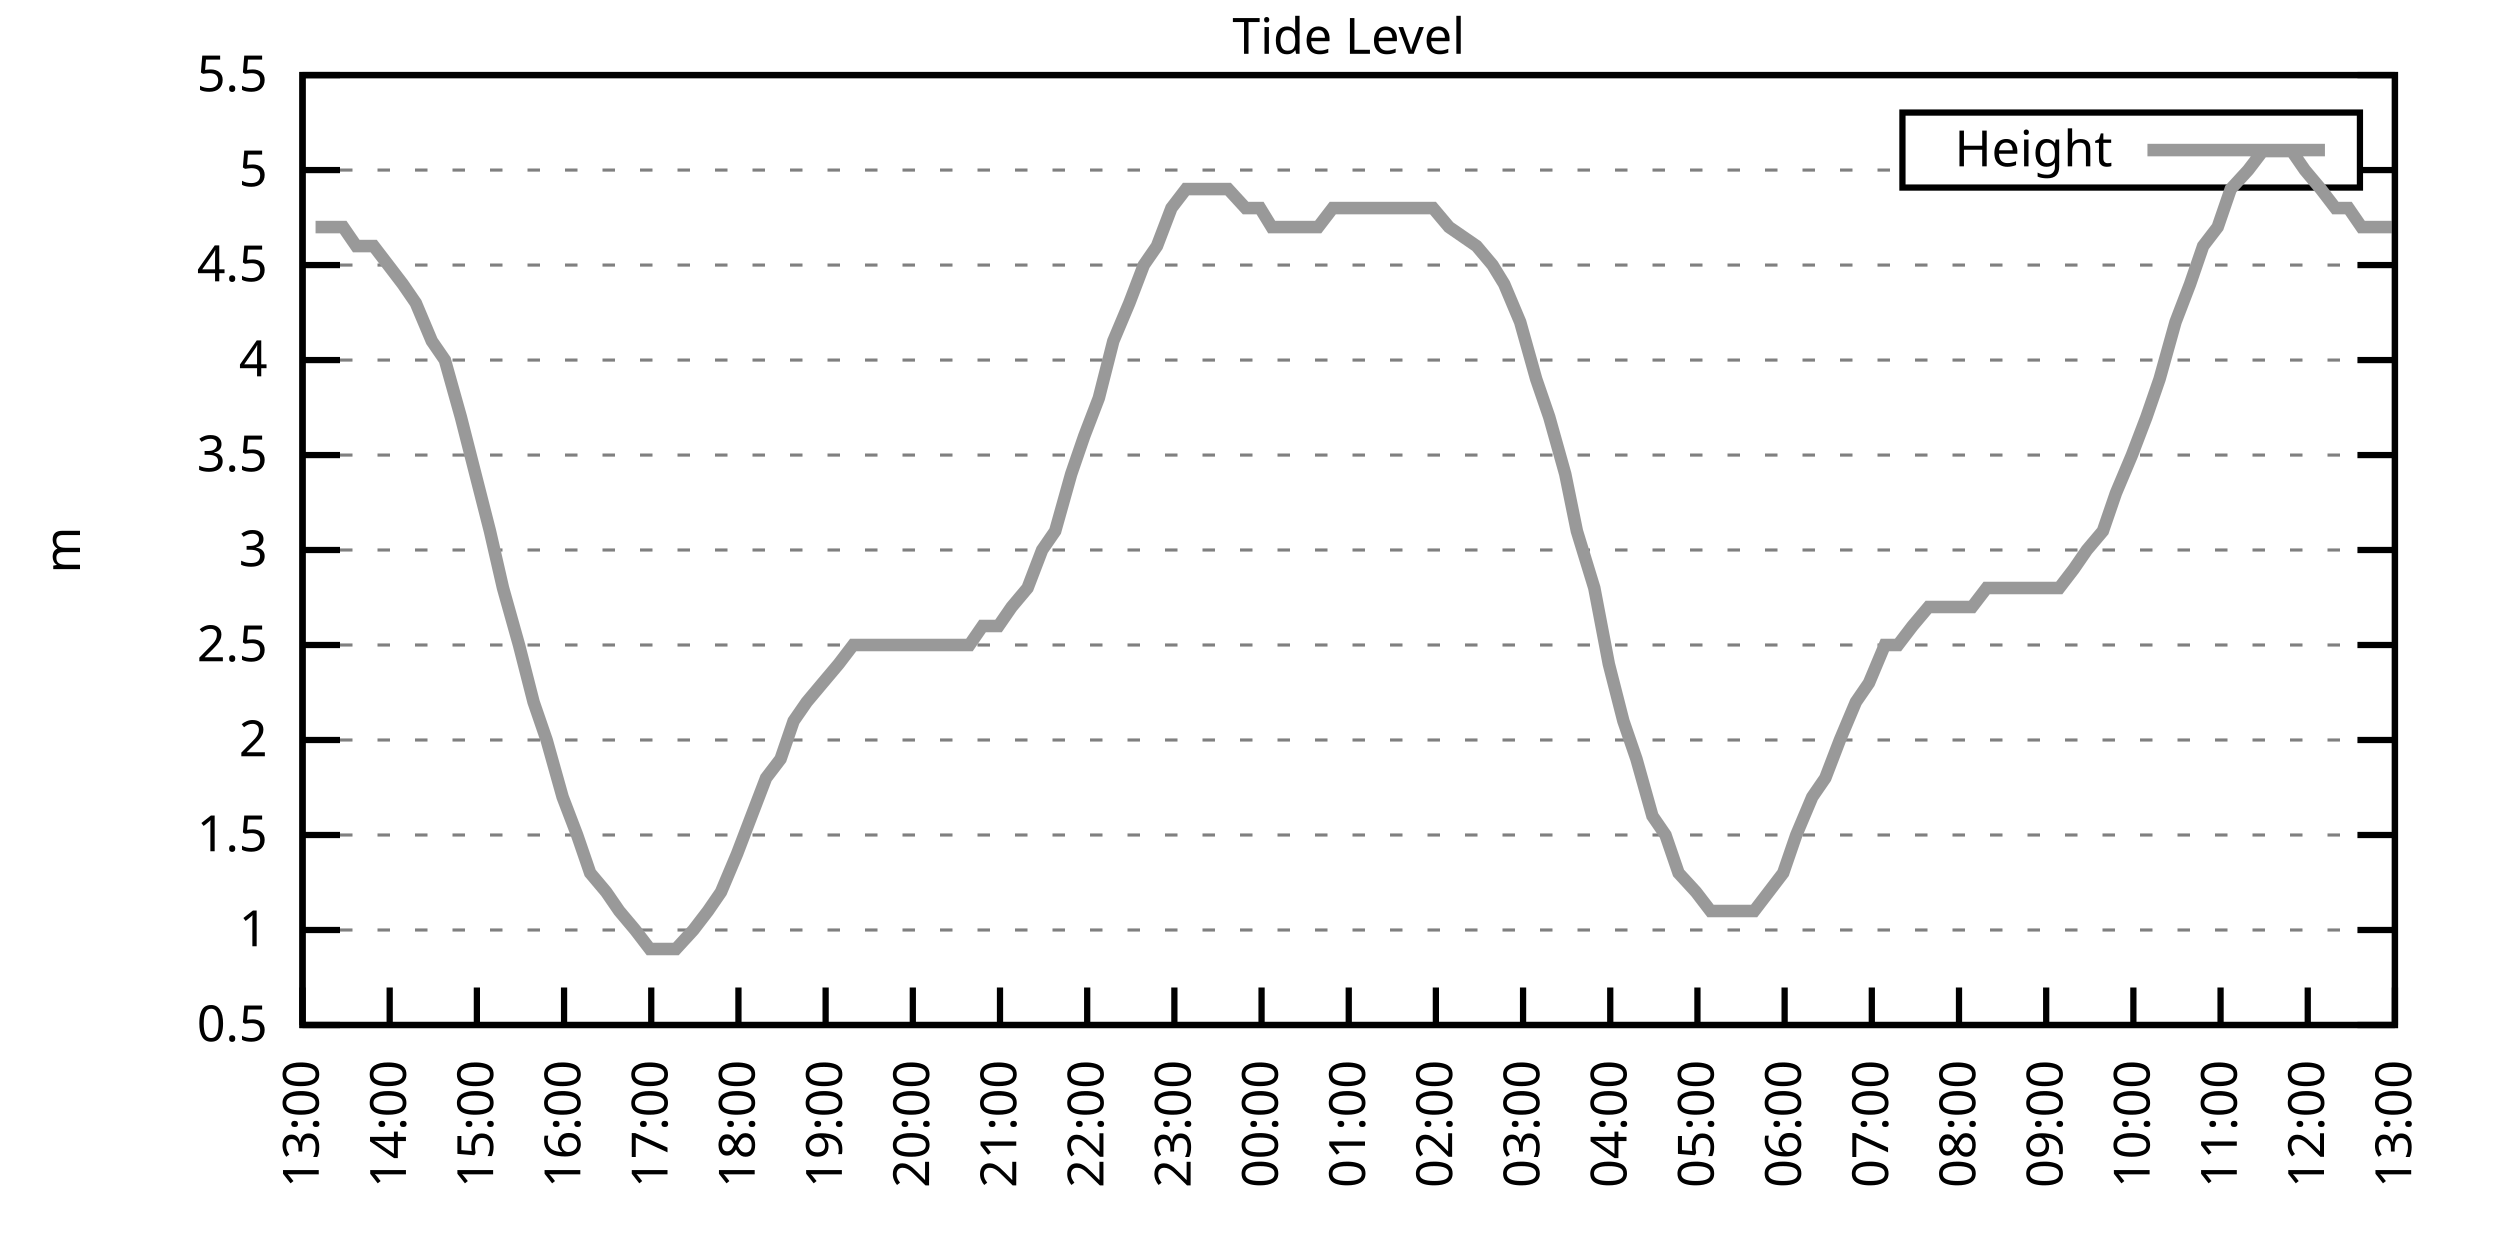
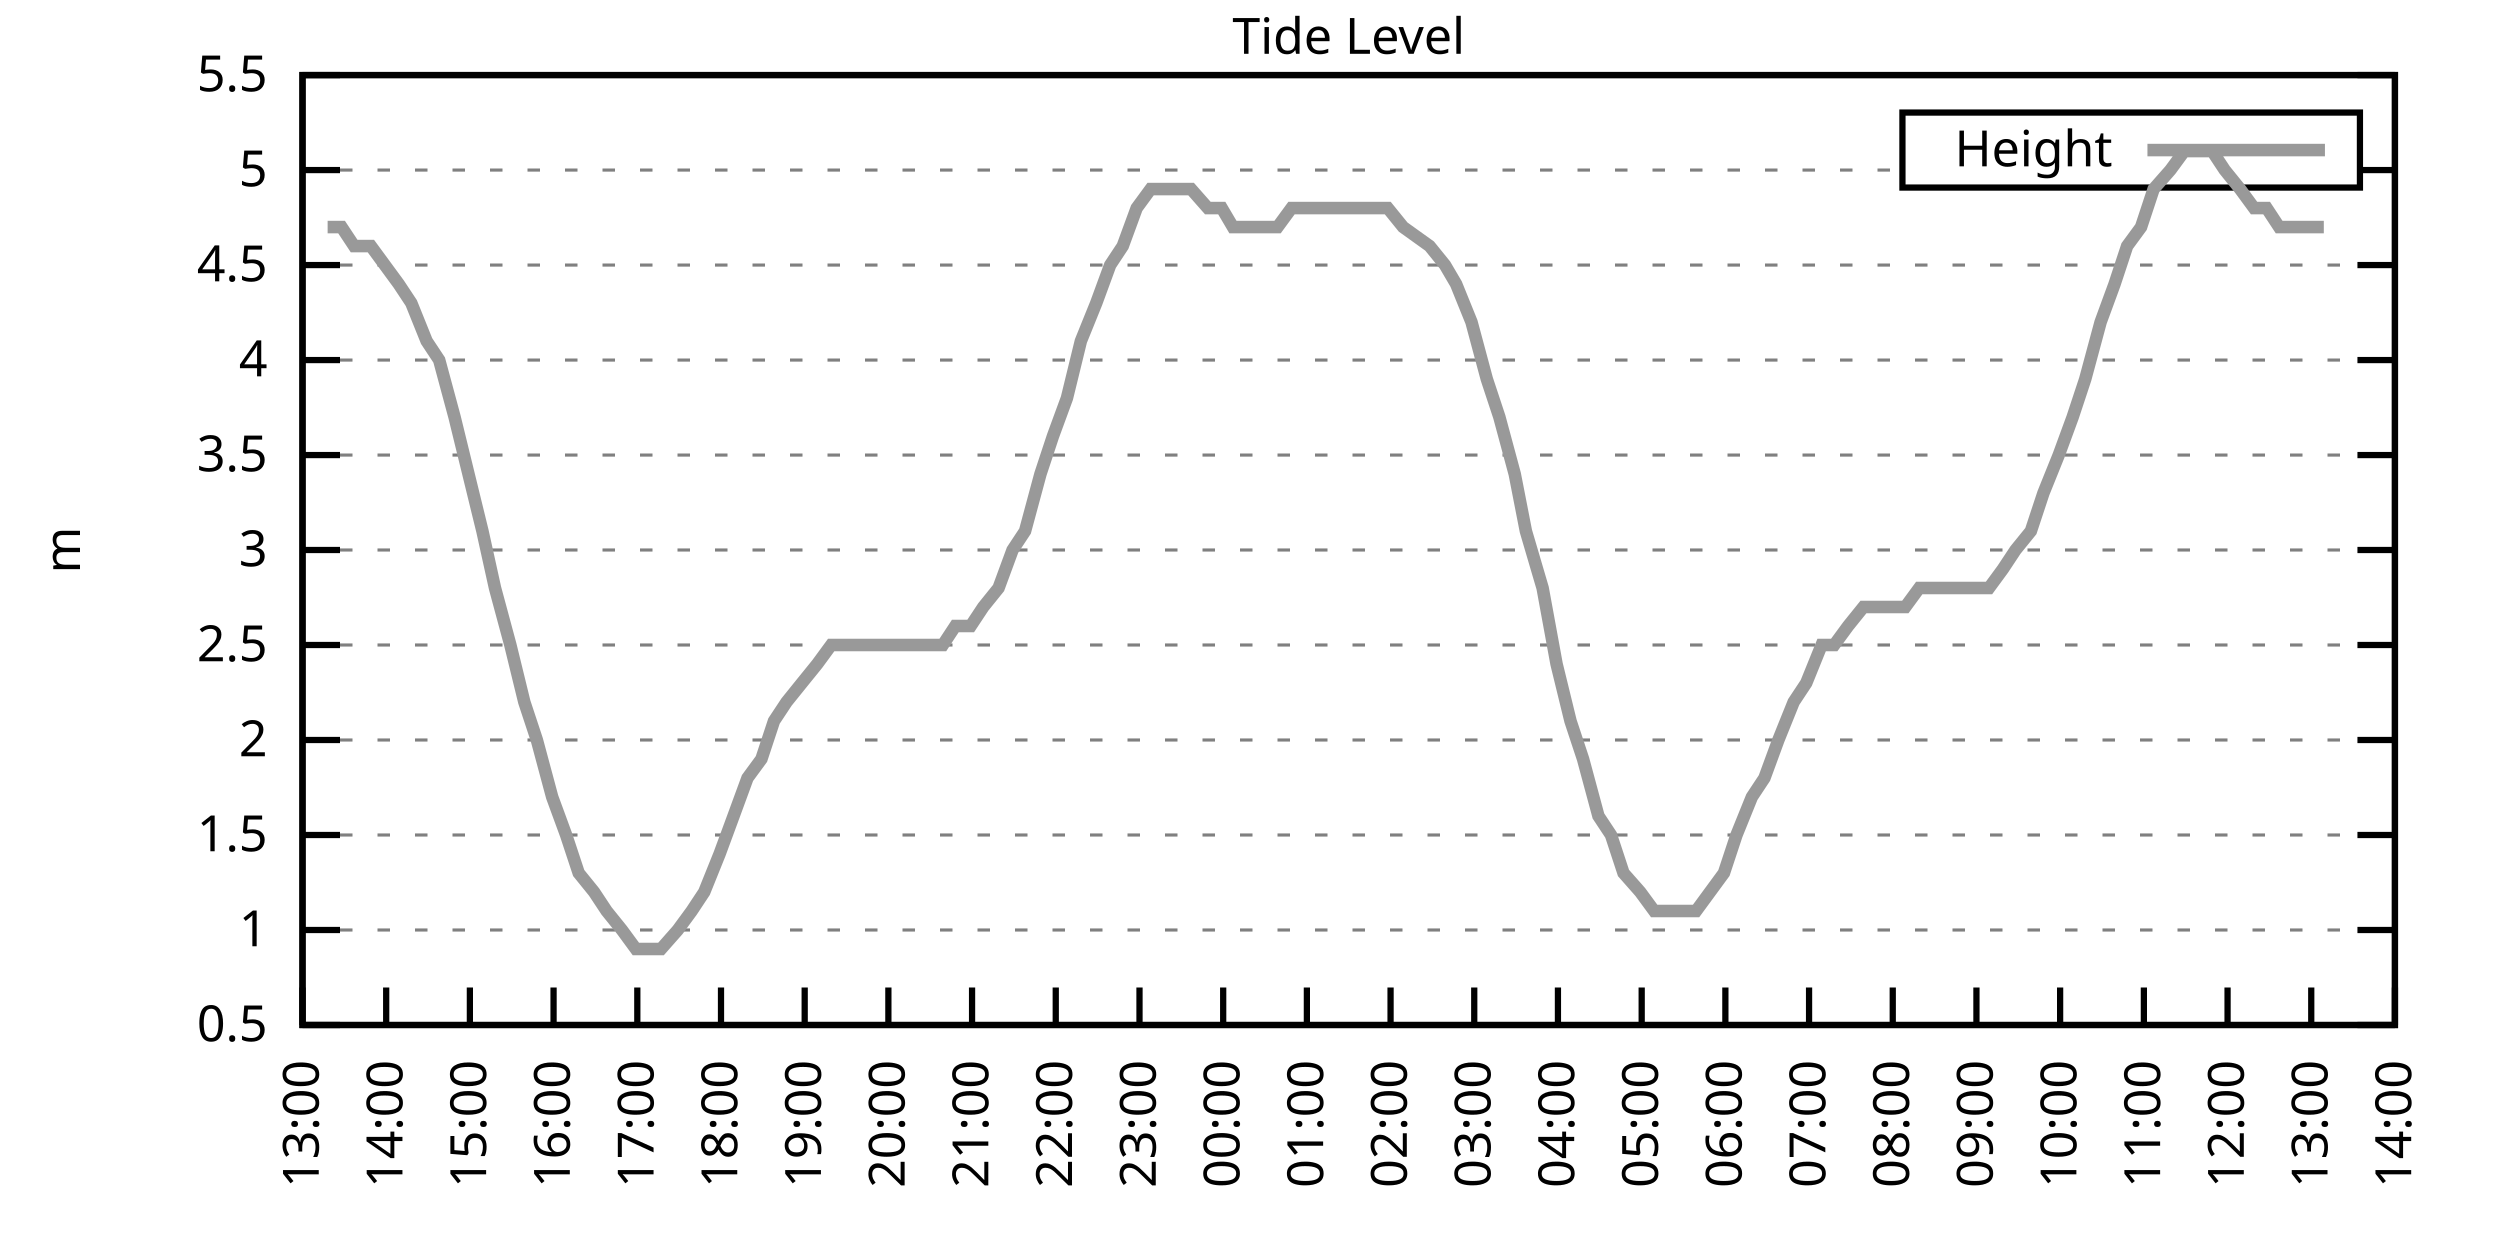
<svg xmlns="http://www.w3.org/2000/svg" xmlns:xlink="http://www.w3.org/1999/xlink" width="400" height="200" viewBox="0 0 400 200">
  <g id="gnuplot_canvas">
    <rect x="0" y="0" width="400" height="200" fill="none" />
    <defs>
      <circle id="gpDot" r="0.5" stroke-width="0.5" stroke="currentColor" />
      <path id="gpPt0" stroke-width="0.333" stroke="currentColor" d="M-1,0 h2 M0,-1 v2" />
      <path id="gpPt1" stroke-width="0.333" stroke="currentColor" d="M-1,-1 L1,1 M1,-1 L-1,1" />
      <path id="gpPt2" stroke-width="0.333" stroke="currentColor" d="M-1,0 L1,0 M0,-1 L0,1 M-1,-1 L1,1 M-1,1 L1,-1" />
      <rect id="gpPt3" stroke-width="0.333" stroke="currentColor" x="-1" y="-1" width="2" height="2" />
      <rect id="gpPt4" stroke-width="0.333" stroke="currentColor" fill="currentColor" x="-1" y="-1" width="2" height="2" />
      <circle id="gpPt5" stroke-width="0.333" stroke="currentColor" cx="0" cy="0" r="1" />
      <use xlink:href="#gpPt5" id="gpPt6" fill="currentColor" stroke="none" />
      <path id="gpPt7" stroke-width="0.333" stroke="currentColor" d="M0,-1.33 L-1.33,0.67 L1.33,0.67 z" />
      <use xlink:href="#gpPt7" id="gpPt8" fill="currentColor" stroke="none" />
      <use xlink:href="#gpPt7" id="gpPt9" stroke="currentColor" transform="rotate(180)" />
      <use xlink:href="#gpPt9" id="gpPt10" fill="currentColor" stroke="none" />
      <use xlink:href="#gpPt3" id="gpPt11" stroke="currentColor" transform="rotate(45)" />
      <use xlink:href="#gpPt11" id="gpPt12" fill="currentColor" stroke="none" />
      <path id="gpPt13" stroke-width="0.333" stroke="currentColor" d="M0,1.330 L1.265,0.411 L0.782,-1.067 L-0.782,-1.076 L-1.265,0.411 z" />
      <use xlink:href="#gpPt13" id="gpPt14" fill="currentColor" stroke="none" />
      <filter id="textbox" filterUnits="objectBoundingBox" x="0" y="0" height="1" width="1">
        <feFlood flood-color="white" flood-opacity="1" result="bgnd" />
        <feComposite in="SourceGraphic" in2="bgnd" operator="atop" />
      </filter>
      <filter id="greybox" filterUnits="objectBoundingBox" x="0" y="0" height="1" width="1">
        <feFlood flood-color="lightgrey" flood-opacity="1" result="grey" />
        <feComposite in="SourceGraphic" in2="grey" operator="atop" />
      </filter>
    </defs>
    <g fill="none" color="white" stroke="currentColor" stroke-width="1.00" stroke-linecap="butt" stroke-linejoin="miter">
</g>
    <g fill="none" color="black" stroke="currentColor" stroke-width="1.00" stroke-linecap="butt" stroke-linejoin="miter">
      <g stroke="none" shape-rendering="crispEdges">
        <polygon fill="rgb(255, 255, 255)" points="48.40,164.00 383.18,164.00 383.18,12.02 48.40,12.02 " />
      </g>
    </g>
    <g fill="none" color="black" stroke="currentColor" stroke-width="1.00" stroke-linecap="butt" stroke-linejoin="miter">
</g>
    <g fill="none" color="black" stroke="black" stroke-width="0.50" stroke-linecap="butt" stroke-linejoin="miter">
</g>
    <g fill="none" color="gray" stroke="currentColor" stroke-width="0.50" stroke-linecap="butt" stroke-linejoin="miter">
      <path stroke="gray" stroke-dasharray="2,4" class="gridline" d="M48.40,164.00 L383.19,164.00  " />
    </g>
    <g fill="none" color="gray" stroke="gray" stroke-width="1.00" stroke-linecap="butt" stroke-linejoin="miter">
</g>
    <g fill="none" color="black" stroke="currentColor" stroke-width="1.00" stroke-linecap="butt" stroke-linejoin="miter">
      <path stroke="black" d="M48.40,164.00 L54.40,164.00 M383.19,164.00 L377.19,164.00  " />
      <g transform="translate(42.80,166.60)" stroke="none" fill="black" font-family="Sans" font-size="8.00" text-anchor="end">
        <text>
          <tspan font-family="Sans"> 0.5</tspan>
        </text>
      </g>
    </g>
    <g fill="none" color="black" stroke="currentColor" stroke-width="1.00" stroke-linecap="butt" stroke-linejoin="miter">
</g>
    <g fill="none" color="black" stroke="black" stroke-width="0.50" stroke-linecap="butt" stroke-linejoin="miter">
</g>
    <g fill="none" color="gray" stroke="currentColor" stroke-width="0.50" stroke-linecap="butt" stroke-linejoin="miter">
      <path stroke="gray" stroke-dasharray="2,4" class="gridline" d="M48.40,148.80 L383.19,148.80  " />
    </g>
    <g fill="none" color="gray" stroke="gray" stroke-width="1.00" stroke-linecap="butt" stroke-linejoin="miter">
</g>
    <g fill="none" color="black" stroke="currentColor" stroke-width="1.00" stroke-linecap="butt" stroke-linejoin="miter">
      <path stroke="black" d="M48.40,148.80 L54.40,148.80 M383.19,148.80 L377.19,148.80  " />
      <g transform="translate(42.80,151.40)" stroke="none" fill="black" font-family="Sans" font-size="8.00" text-anchor="end">
        <text>
          <tspan font-family="Sans"> 1</tspan>
        </text>
      </g>
    </g>
    <g fill="none" color="black" stroke="currentColor" stroke-width="1.00" stroke-linecap="butt" stroke-linejoin="miter">
</g>
    <g fill="none" color="black" stroke="black" stroke-width="0.50" stroke-linecap="butt" stroke-linejoin="miter">
</g>
    <g fill="none" color="gray" stroke="currentColor" stroke-width="0.50" stroke-linecap="butt" stroke-linejoin="miter">
      <path stroke="gray" stroke-dasharray="2,4" class="gridline" d="M48.40,133.60 L383.19,133.60  " />
    </g>
    <g fill="none" color="gray" stroke="gray" stroke-width="1.00" stroke-linecap="butt" stroke-linejoin="miter">
</g>
    <g fill="none" color="black" stroke="currentColor" stroke-width="1.00" stroke-linecap="butt" stroke-linejoin="miter">
      <path stroke="black" d="M48.40,133.60 L54.40,133.60 M383.19,133.60 L377.19,133.60  " />
      <g transform="translate(42.80,136.20)" stroke="none" fill="black" font-family="Sans" font-size="8.00" text-anchor="end">
        <text>
          <tspan font-family="Sans"> 1.5</tspan>
        </text>
      </g>
    </g>
    <g fill="none" color="black" stroke="currentColor" stroke-width="1.00" stroke-linecap="butt" stroke-linejoin="miter">
</g>
    <g fill="none" color="black" stroke="black" stroke-width="0.50" stroke-linecap="butt" stroke-linejoin="miter">
</g>
    <g fill="none" color="gray" stroke="currentColor" stroke-width="0.50" stroke-linecap="butt" stroke-linejoin="miter">
      <path stroke="gray" stroke-dasharray="2,4" class="gridline" d="M48.40,118.40 L383.19,118.40  " />
    </g>
    <g fill="none" color="gray" stroke="gray" stroke-width="1.00" stroke-linecap="butt" stroke-linejoin="miter">
</g>
    <g fill="none" color="black" stroke="currentColor" stroke-width="1.00" stroke-linecap="butt" stroke-linejoin="miter">
      <path stroke="black" d="M48.40,118.40 L54.40,118.40 M383.19,118.40 L377.19,118.40  " />
      <g transform="translate(42.80,121.00)" stroke="none" fill="black" font-family="Sans" font-size="8.00" text-anchor="end">
        <text>
          <tspan font-family="Sans"> 2</tspan>
        </text>
      </g>
    </g>
    <g fill="none" color="black" stroke="currentColor" stroke-width="1.00" stroke-linecap="butt" stroke-linejoin="miter">
</g>
    <g fill="none" color="black" stroke="black" stroke-width="0.50" stroke-linecap="butt" stroke-linejoin="miter">
</g>
    <g fill="none" color="gray" stroke="currentColor" stroke-width="0.50" stroke-linecap="butt" stroke-linejoin="miter">
      <path stroke="gray" stroke-dasharray="2,4" class="gridline" d="M48.40,103.20 L383.19,103.20  " />
    </g>
    <g fill="none" color="gray" stroke="gray" stroke-width="1.00" stroke-linecap="butt" stroke-linejoin="miter">
</g>
    <g fill="none" color="black" stroke="currentColor" stroke-width="1.00" stroke-linecap="butt" stroke-linejoin="miter">
      <path stroke="black" d="M48.40,103.20 L54.40,103.20 M383.19,103.20 L377.19,103.20  " />
      <g transform="translate(42.80,105.80)" stroke="none" fill="black" font-family="Sans" font-size="8.00" text-anchor="end">
        <text>
          <tspan font-family="Sans"> 2.5</tspan>
        </text>
      </g>
    </g>
    <g fill="none" color="black" stroke="currentColor" stroke-width="1.00" stroke-linecap="butt" stroke-linejoin="miter">
</g>
    <g fill="none" color="black" stroke="black" stroke-width="0.50" stroke-linecap="butt" stroke-linejoin="miter">
</g>
    <g fill="none" color="gray" stroke="currentColor" stroke-width="0.50" stroke-linecap="butt" stroke-linejoin="miter">
      <path stroke="gray" stroke-dasharray="2,4" class="gridline" d="M48.40,88.00 L383.19,88.00  " />
    </g>
    <g fill="none" color="gray" stroke="gray" stroke-width="1.00" stroke-linecap="butt" stroke-linejoin="miter">
</g>
    <g fill="none" color="black" stroke="currentColor" stroke-width="1.00" stroke-linecap="butt" stroke-linejoin="miter">
      <path stroke="black" d="M48.40,88.00 L54.40,88.00 M383.19,88.00 L377.19,88.00  " />
      <g transform="translate(42.80,90.60)" stroke="none" fill="black" font-family="Sans" font-size="8.00" text-anchor="end">
        <text>
          <tspan font-family="Sans"> 3</tspan>
        </text>
      </g>
    </g>
    <g fill="none" color="black" stroke="currentColor" stroke-width="1.00" stroke-linecap="butt" stroke-linejoin="miter">
</g>
    <g fill="none" color="black" stroke="black" stroke-width="0.50" stroke-linecap="butt" stroke-linejoin="miter">
</g>
    <g fill="none" color="gray" stroke="currentColor" stroke-width="0.50" stroke-linecap="butt" stroke-linejoin="miter">
      <path stroke="gray" stroke-dasharray="2,4" class="gridline" d="M48.40,72.81 L383.19,72.81  " />
    </g>
    <g fill="none" color="gray" stroke="gray" stroke-width="1.00" stroke-linecap="butt" stroke-linejoin="miter">
</g>
    <g fill="none" color="black" stroke="currentColor" stroke-width="1.00" stroke-linecap="butt" stroke-linejoin="miter">
      <path stroke="black" d="M48.40,72.81 L54.40,72.81 M383.19,72.81 L377.19,72.81  " />
      <g transform="translate(42.80,75.41)" stroke="none" fill="black" font-family="Sans" font-size="8.00" text-anchor="end">
        <text>
          <tspan font-family="Sans"> 3.5</tspan>
        </text>
      </g>
    </g>
    <g fill="none" color="black" stroke="currentColor" stroke-width="1.00" stroke-linecap="butt" stroke-linejoin="miter">
</g>
    <g fill="none" color="black" stroke="black" stroke-width="0.50" stroke-linecap="butt" stroke-linejoin="miter">
</g>
    <g fill="none" color="gray" stroke="currentColor" stroke-width="0.50" stroke-linecap="butt" stroke-linejoin="miter">
      <path stroke="gray" stroke-dasharray="2,4" class="gridline" d="M48.40,57.61 L383.19,57.61  " />
    </g>
    <g fill="none" color="gray" stroke="gray" stroke-width="1.00" stroke-linecap="butt" stroke-linejoin="miter">
</g>
    <g fill="none" color="black" stroke="currentColor" stroke-width="1.00" stroke-linecap="butt" stroke-linejoin="miter">
      <path stroke="black" d="M48.40,57.61 L54.40,57.61 M383.19,57.61 L377.19,57.61  " />
      <g transform="translate(42.80,60.21)" stroke="none" fill="black" font-family="Sans" font-size="8.00" text-anchor="end">
        <text>
          <tspan font-family="Sans"> 4</tspan>
        </text>
      </g>
    </g>
    <g fill="none" color="black" stroke="currentColor" stroke-width="1.00" stroke-linecap="butt" stroke-linejoin="miter">
</g>
    <g fill="none" color="black" stroke="black" stroke-width="0.50" stroke-linecap="butt" stroke-linejoin="miter">
</g>
    <g fill="none" color="gray" stroke="currentColor" stroke-width="0.50" stroke-linecap="butt" stroke-linejoin="miter">
      <path stroke="gray" stroke-dasharray="2,4" class="gridline" d="M48.40,42.41 L383.19,42.41  " />
    </g>
    <g fill="none" color="gray" stroke="gray" stroke-width="1.00" stroke-linecap="butt" stroke-linejoin="miter">
</g>
    <g fill="none" color="black" stroke="currentColor" stroke-width="1.00" stroke-linecap="butt" stroke-linejoin="miter">
      <path stroke="black" d="M48.40,42.41 L54.40,42.41 M383.19,42.41 L377.19,42.41  " />
      <g transform="translate(42.80,45.01)" stroke="none" fill="black" font-family="Sans" font-size="8.00" text-anchor="end">
        <text>
          <tspan font-family="Sans"> 4.5</tspan>
        </text>
      </g>
    </g>
    <g fill="none" color="black" stroke="currentColor" stroke-width="1.00" stroke-linecap="butt" stroke-linejoin="miter">
</g>
    <g fill="none" color="black" stroke="black" stroke-width="0.50" stroke-linecap="butt" stroke-linejoin="miter">
</g>
    <g fill="none" color="gray" stroke="currentColor" stroke-width="0.50" stroke-linecap="butt" stroke-linejoin="miter">
      <path stroke="gray" stroke-dasharray="2,4" class="gridline" d="M48.40,27.21 L304.39,27.21 M377.59,27.21 L383.19,27.21  " />
    </g>
    <g fill="none" color="gray" stroke="gray" stroke-width="1.00" stroke-linecap="butt" stroke-linejoin="miter">
</g>
    <g fill="none" color="black" stroke="currentColor" stroke-width="1.00" stroke-linecap="butt" stroke-linejoin="miter">
      <path stroke="black" d="M48.40,27.21 L54.40,27.21 M383.19,27.21 L377.19,27.21  " />
      <g transform="translate(42.80,29.81)" stroke="none" fill="black" font-family="Sans" font-size="8.00" text-anchor="end">
        <text>
          <tspan font-family="Sans"> 5</tspan>
        </text>
      </g>
    </g>
    <g fill="none" color="black" stroke="currentColor" stroke-width="1.00" stroke-linecap="butt" stroke-linejoin="miter">
</g>
    <g fill="none" color="black" stroke="black" stroke-width="0.50" stroke-linecap="butt" stroke-linejoin="miter">
</g>
    <g fill="none" color="gray" stroke="currentColor" stroke-width="0.50" stroke-linecap="butt" stroke-linejoin="miter">
      <path stroke="gray" stroke-dasharray="2,4" class="gridline" d="M48.40,12.01 L383.19,12.01  " />
    </g>
    <g fill="none" color="gray" stroke="gray" stroke-width="1.00" stroke-linecap="butt" stroke-linejoin="miter">
</g>
    <g fill="none" color="black" stroke="currentColor" stroke-width="1.00" stroke-linecap="butt" stroke-linejoin="miter">
      <path stroke="black" d="M48.40,12.01 L54.40,12.01 M383.19,12.01 L377.19,12.01  " />
      <g transform="translate(42.80,14.61)" stroke="none" fill="black" font-family="Sans" font-size="8.00" text-anchor="end">
        <text>
          <tspan font-family="Sans"> 5.5</tspan>
        </text>
      </g>
    </g>
    <g fill="none" color="black" stroke="currentColor" stroke-width="1.00" stroke-linecap="butt" stroke-linejoin="miter">
      <path stroke="black" d="M48.40,164.00 L48.40,158.00  " />
      <g transform="translate(51.00,169.60) rotate(270.00)" stroke="none" fill="black" font-family="Sans" font-size="8.00" text-anchor="end">
        <text>
          <tspan font-family="Sans">13:00</tspan>
        </text>
      </g>
    </g>
    <g fill="none" color="black" stroke="currentColor" stroke-width="1.00" stroke-linecap="butt" stroke-linejoin="miter">
-       <path stroke="black" d="M62.35,164.00 L62.35,158.00  " />
-       <g transform="translate(64.95,169.60) rotate(270.00)" stroke="none" fill="black" font-family="Sans" font-size="8.00" text-anchor="end">
+       <path stroke="black" d="M61.79,164.00 L61.79,158.00  " />
+       <g transform="translate(64.39,169.60) rotate(270.00)" stroke="none" fill="black" font-family="Sans" font-size="8.00" text-anchor="end">
        <text>
          <tspan font-family="Sans">14:00</tspan>
        </text>
      </g>
    </g>
    <g fill="none" color="black" stroke="currentColor" stroke-width="1.00" stroke-linecap="butt" stroke-linejoin="miter">
-       <path stroke="black" d="M76.30,164.00 L76.30,158.00  " />
-       <g transform="translate(78.90,169.60) rotate(270.00)" stroke="none" fill="black" font-family="Sans" font-size="8.00" text-anchor="end">
+       <path stroke="black" d="M75.18,164.00 L75.18,158.00  " />
+       <g transform="translate(77.78,169.60) rotate(270.00)" stroke="none" fill="black" font-family="Sans" font-size="8.00" text-anchor="end">
        <text>
          <tspan font-family="Sans">15:00</tspan>
        </text>
      </g>
    </g>
    <g fill="none" color="black" stroke="currentColor" stroke-width="1.00" stroke-linecap="butt" stroke-linejoin="miter">
-       <path stroke="black" d="M90.25,164.00 L90.25,158.00  " />
-       <g transform="translate(92.85,169.60) rotate(270.00)" stroke="none" fill="black" font-family="Sans" font-size="8.00" text-anchor="end">
+       <path stroke="black" d="M88.57,164.00 L88.57,158.00  " />
+       <g transform="translate(91.17,169.60) rotate(270.00)" stroke="none" fill="black" font-family="Sans" font-size="8.00" text-anchor="end">
        <text>
          <tspan font-family="Sans">16:00</tspan>
        </text>
      </g>
    </g>
    <g fill="none" color="black" stroke="currentColor" stroke-width="1.00" stroke-linecap="butt" stroke-linejoin="miter">
-       <path stroke="black" d="M104.20,164.00 L104.20,158.00  " />
-       <g transform="translate(106.80,169.60) rotate(270.00)" stroke="none" fill="black" font-family="Sans" font-size="8.00" text-anchor="end">
+       <path stroke="black" d="M101.97,164.00 L101.97,158.00  " />
+       <g transform="translate(104.57,169.60) rotate(270.00)" stroke="none" fill="black" font-family="Sans" font-size="8.00" text-anchor="end">
        <text>
          <tspan font-family="Sans">17:00</tspan>
        </text>
      </g>
    </g>
    <g fill="none" color="black" stroke="currentColor" stroke-width="1.00" stroke-linecap="butt" stroke-linejoin="miter">
-       <path stroke="black" d="M118.15,164.00 L118.15,158.00  " />
-       <g transform="translate(120.75,169.60) rotate(270.00)" stroke="none" fill="black" font-family="Sans" font-size="8.00" text-anchor="end">
+       <path stroke="black" d="M115.36,164.00 L115.36,158.00  " />
+       <g transform="translate(117.96,169.60) rotate(270.00)" stroke="none" fill="black" font-family="Sans" font-size="8.00" text-anchor="end">
        <text>
          <tspan font-family="Sans">18:00</tspan>
        </text>
      </g>
    </g>
    <g fill="none" color="black" stroke="currentColor" stroke-width="1.00" stroke-linecap="butt" stroke-linejoin="miter">
-       <path stroke="black" d="M132.10,164.00 L132.10,158.00  " />
-       <g transform="translate(134.70,169.60) rotate(270.00)" stroke="none" fill="black" font-family="Sans" font-size="8.00" text-anchor="end">
+       <path stroke="black" d="M128.75,164.00 L128.75,158.00  " />
+       <g transform="translate(131.35,169.60) rotate(270.00)" stroke="none" fill="black" font-family="Sans" font-size="8.00" text-anchor="end">
        <text>
          <tspan font-family="Sans">19:00</tspan>
        </text>
      </g>
    </g>
    <g fill="none" color="black" stroke="currentColor" stroke-width="1.00" stroke-linecap="butt" stroke-linejoin="miter">
-       <path stroke="black" d="M146.05,164.00 L146.05,158.00  " />
-       <g transform="translate(148.65,169.60) rotate(270.00)" stroke="none" fill="black" font-family="Sans" font-size="8.00" text-anchor="end">
+       <path stroke="black" d="M142.14,164.00 L142.14,158.00  " />
+       <g transform="translate(144.74,169.60) rotate(270.00)" stroke="none" fill="black" font-family="Sans" font-size="8.00" text-anchor="end">
        <text>
          <tspan font-family="Sans">20:00</tspan>
        </text>
      </g>
    </g>
    <g fill="none" color="black" stroke="currentColor" stroke-width="1.00" stroke-linecap="butt" stroke-linejoin="miter">
-       <path stroke="black" d="M160.00,164.00 L160.00,158.00  " />
-       <g transform="translate(162.60,169.60) rotate(270.00)" stroke="none" fill="black" font-family="Sans" font-size="8.00" text-anchor="end">
+       <path stroke="black" d="M155.53,164.00 L155.53,158.00  " />
+       <g transform="translate(158.13,169.60) rotate(270.00)" stroke="none" fill="black" font-family="Sans" font-size="8.00" text-anchor="end">
        <text>
          <tspan font-family="Sans">21:00</tspan>
        </text>
      </g>
    </g>
    <g fill="none" color="black" stroke="currentColor" stroke-width="1.00" stroke-linecap="butt" stroke-linejoin="miter">
-       <path stroke="black" d="M173.95,164.00 L173.95,158.00  " />
-       <g transform="translate(176.55,169.60) rotate(270.00)" stroke="none" fill="black" font-family="Sans" font-size="8.00" text-anchor="end">
+       <path stroke="black" d="M168.92,164.00 L168.92,158.00  " />
+       <g transform="translate(171.52,169.60) rotate(270.00)" stroke="none" fill="black" font-family="Sans" font-size="8.00" text-anchor="end">
        <text>
          <tspan font-family="Sans">22:00</tspan>
        </text>
      </g>
    </g>
    <g fill="none" color="black" stroke="currentColor" stroke-width="1.00" stroke-linecap="butt" stroke-linejoin="miter">
-       <path stroke="black" d="M187.90,164.00 L187.90,158.00  " />
-       <g transform="translate(190.50,169.60) rotate(270.00)" stroke="none" fill="black" font-family="Sans" font-size="8.00" text-anchor="end">
+       <path stroke="black" d="M182.32,164.00 L182.32,158.00  " />
+       <g transform="translate(184.92,169.60) rotate(270.00)" stroke="none" fill="black" font-family="Sans" font-size="8.00" text-anchor="end">
        <text>
          <tspan font-family="Sans">23:00</tspan>
        </text>
      </g>
    </g>
    <g fill="none" color="black" stroke="currentColor" stroke-width="1.00" stroke-linecap="butt" stroke-linejoin="miter">
-       <path stroke="black" d="M201.85,164.00 L201.85,158.00  " />
-       <g transform="translate(204.45,169.60) rotate(270.00)" stroke="none" fill="black" font-family="Sans" font-size="8.00" text-anchor="end">
+       <path stroke="black" d="M195.71,164.00 L195.71,158.00  " />
+       <g transform="translate(198.31,169.60) rotate(270.00)" stroke="none" fill="black" font-family="Sans" font-size="8.00" text-anchor="end">
        <text>
          <tspan font-family="Sans">00:00</tspan>
        </text>
      </g>
    </g>
    <g fill="none" color="black" stroke="currentColor" stroke-width="1.00" stroke-linecap="butt" stroke-linejoin="miter">
-       <path stroke="black" d="M215.80,164.00 L215.80,158.00  " />
-       <g transform="translate(218.40,169.60) rotate(270.00)" stroke="none" fill="black" font-family="Sans" font-size="8.00" text-anchor="end">
+       <path stroke="black" d="M209.10,164.00 L209.10,158.00  " />
+       <g transform="translate(211.70,169.60) rotate(270.00)" stroke="none" fill="black" font-family="Sans" font-size="8.00" text-anchor="end">
        <text>
          <tspan font-family="Sans">01:00</tspan>
        </text>
      </g>
    </g>
    <g fill="none" color="black" stroke="currentColor" stroke-width="1.00" stroke-linecap="butt" stroke-linejoin="miter">
-       <path stroke="black" d="M229.74,164.00 L229.74,158.00  " />
-       <g transform="translate(232.34,169.60) rotate(270.00)" stroke="none" fill="black" font-family="Sans" font-size="8.00" text-anchor="end">
+       <path stroke="black" d="M222.49,164.00 L222.49,158.00  " />
+       <g transform="translate(225.09,169.60) rotate(270.00)" stroke="none" fill="black" font-family="Sans" font-size="8.00" text-anchor="end">
        <text>
          <tspan font-family="Sans">02:00</tspan>
        </text>
      </g>
    </g>
    <g fill="none" color="black" stroke="currentColor" stroke-width="1.00" stroke-linecap="butt" stroke-linejoin="miter">
-       <path stroke="black" d="M243.69,164.00 L243.69,158.00  " />
-       <g transform="translate(246.29,169.60) rotate(270.00)" stroke="none" fill="black" font-family="Sans" font-size="8.00" text-anchor="end">
+       <path stroke="black" d="M235.88,164.00 L235.88,158.00  " />
+       <g transform="translate(238.48,169.60) rotate(270.00)" stroke="none" fill="black" font-family="Sans" font-size="8.00" text-anchor="end">
        <text>
          <tspan font-family="Sans">03:00</tspan>
        </text>
      </g>
    </g>
    <g fill="none" color="black" stroke="currentColor" stroke-width="1.00" stroke-linecap="butt" stroke-linejoin="miter">
-       <path stroke="black" d="M257.64,164.00 L257.64,158.00  " />
-       <g transform="translate(260.24,169.60) rotate(270.00)" stroke="none" fill="black" font-family="Sans" font-size="8.00" text-anchor="end">
+       <path stroke="black" d="M249.27,164.00 L249.27,158.00  " />
+       <g transform="translate(251.87,169.60) rotate(270.00)" stroke="none" fill="black" font-family="Sans" font-size="8.00" text-anchor="end">
        <text>
          <tspan font-family="Sans">04:00</tspan>
        </text>
      </g>
    </g>
    <g fill="none" color="black" stroke="currentColor" stroke-width="1.00" stroke-linecap="butt" stroke-linejoin="miter">
-       <path stroke="black" d="M271.59,164.00 L271.59,158.00  " />
-       <g transform="translate(274.19,169.60) rotate(270.00)" stroke="none" fill="black" font-family="Sans" font-size="8.00" text-anchor="end">
+       <path stroke="black" d="M262.67,164.00 L262.67,158.00  " />
+       <g transform="translate(265.27,169.60) rotate(270.00)" stroke="none" fill="black" font-family="Sans" font-size="8.00" text-anchor="end">
        <text>
          <tspan font-family="Sans">05:00</tspan>
        </text>
      </g>
    </g>
    <g fill="none" color="black" stroke="currentColor" stroke-width="1.00" stroke-linecap="butt" stroke-linejoin="miter">
-       <path stroke="black" d="M285.54,164.00 L285.54,158.00  " />
-       <g transform="translate(288.14,169.60) rotate(270.00)" stroke="none" fill="black" font-family="Sans" font-size="8.00" text-anchor="end">
+       <path stroke="black" d="M276.06,164.00 L276.06,158.00  " />
+       <g transform="translate(278.66,169.60) rotate(270.00)" stroke="none" fill="black" font-family="Sans" font-size="8.00" text-anchor="end">
        <text>
          <tspan font-family="Sans">06:00</tspan>
        </text>
      </g>
    </g>
    <g fill="none" color="black" stroke="currentColor" stroke-width="1.00" stroke-linecap="butt" stroke-linejoin="miter">
-       <path stroke="black" d="M299.49,164.00 L299.49,158.00  " />
-       <g transform="translate(302.09,169.60) rotate(270.00)" stroke="none" fill="black" font-family="Sans" font-size="8.00" text-anchor="end">
+       <path stroke="black" d="M289.45,164.00 L289.45,158.00  " />
+       <g transform="translate(292.05,169.60) rotate(270.00)" stroke="none" fill="black" font-family="Sans" font-size="8.00" text-anchor="end">
        <text>
          <tspan font-family="Sans">07:00</tspan>
        </text>
      </g>
    </g>
    <g fill="none" color="black" stroke="currentColor" stroke-width="1.00" stroke-linecap="butt" stroke-linejoin="miter">
-       <path stroke="black" d="M313.44,164.00 L313.44,158.00  " />
-       <g transform="translate(316.04,169.60) rotate(270.00)" stroke="none" fill="black" font-family="Sans" font-size="8.00" text-anchor="end">
+       <path stroke="black" d="M302.84,164.00 L302.84,158.00  " />
+       <g transform="translate(305.44,169.60) rotate(270.00)" stroke="none" fill="black" font-family="Sans" font-size="8.00" text-anchor="end">
        <text>
          <tspan font-family="Sans">08:00</tspan>
        </text>
      </g>
    </g>
    <g fill="none" color="black" stroke="currentColor" stroke-width="1.00" stroke-linecap="butt" stroke-linejoin="miter">
-       <path stroke="black" d="M327.39,164.00 L327.39,158.00  " />
-       <g transform="translate(329.99,169.60) rotate(270.00)" stroke="none" fill="black" font-family="Sans" font-size="8.00" text-anchor="end">
+       <path stroke="black" d="M316.23,164.00 L316.23,158.00  " />
+       <g transform="translate(318.83,169.60) rotate(270.00)" stroke="none" fill="black" font-family="Sans" font-size="8.00" text-anchor="end">
        <text>
          <tspan font-family="Sans">09:00</tspan>
        </text>
      </g>
    </g>
    <g fill="none" color="black" stroke="currentColor" stroke-width="1.00" stroke-linecap="butt" stroke-linejoin="miter">
-       <path stroke="black" d="M341.34,164.00 L341.34,158.00  " />
-       <g transform="translate(343.94,169.60) rotate(270.00)" stroke="none" fill="black" font-family="Sans" font-size="8.00" text-anchor="end">
+       <path stroke="black" d="M329.62,164.00 L329.62,158.00  " />
+       <g transform="translate(332.22,169.60) rotate(270.00)" stroke="none" fill="black" font-family="Sans" font-size="8.00" text-anchor="end">
        <text>
          <tspan font-family="Sans">10:00</tspan>
        </text>
      </g>
    </g>
    <g fill="none" color="black" stroke="currentColor" stroke-width="1.00" stroke-linecap="butt" stroke-linejoin="miter">
-       <path stroke="black" d="M355.29,164.00 L355.29,158.00  " />
-       <g transform="translate(357.89,169.60) rotate(270.00)" stroke="none" fill="black" font-family="Sans" font-size="8.00" text-anchor="end">
+       <path stroke="black" d="M343.02,164.00 L343.02,158.00  " />
+       <g transform="translate(345.62,169.60) rotate(270.00)" stroke="none" fill="black" font-family="Sans" font-size="8.00" text-anchor="end">
        <text>
          <tspan font-family="Sans">11:00</tspan>
        </text>
      </g>
    </g>
    <g fill="none" color="black" stroke="currentColor" stroke-width="1.00" stroke-linecap="butt" stroke-linejoin="miter">
-       <path stroke="black" d="M369.24,164.00 L369.24,158.00  " />
-       <g transform="translate(371.84,169.60) rotate(270.00)" stroke="none" fill="black" font-family="Sans" font-size="8.00" text-anchor="end">
+       <path stroke="black" d="M356.41,164.00 L356.41,158.00  " />
+       <g transform="translate(359.01,169.60) rotate(270.00)" stroke="none" fill="black" font-family="Sans" font-size="8.00" text-anchor="end">
        <text>
          <tspan font-family="Sans">12:00</tspan>
+         </text>
+       </g>
+     </g>
+     <g fill="none" color="black" stroke="currentColor" stroke-width="1.00" stroke-linecap="butt" stroke-linejoin="miter">
+       <path stroke="black" d="M369.80,164.00 L369.80,158.00  " />
+       <g transform="translate(372.40,169.60) rotate(270.00)" stroke="none" fill="black" font-family="Sans" font-size="8.00" text-anchor="end">
+         <text>
+           <tspan font-family="Sans">13:00</tspan>
        </text>
      </g>
    </g>
    <g fill="none" color="black" stroke="currentColor" stroke-width="1.00" stroke-linecap="butt" stroke-linejoin="miter">
      <path stroke="black" d="M383.19,164.00 L383.19,158.00  " />
      <g transform="translate(385.79,169.60) rotate(270.00)" stroke="none" fill="black" font-family="Sans" font-size="8.00" text-anchor="end">
        <text>
-           <tspan font-family="Sans">13:00</tspan>
+           <tspan font-family="Sans">14:00</tspan>
        </text>
      </g>
    </g>
    <g fill="none" color="black" stroke="currentColor" stroke-width="1.00" stroke-linecap="butt" stroke-linejoin="miter">
</g>
    <g fill="none" color="black" stroke="currentColor" stroke-width="1.00" stroke-linecap="butt" stroke-linejoin="miter">
      <path stroke="black" d="M48.40,12.01 L48.40,164.00 L383.19,164.00 L383.19,12.01 L48.40,12.01 Z  " />
    </g>
    <g fill="none" color="black" stroke="currentColor" stroke-width="1.00" stroke-linecap="butt" stroke-linejoin="miter">
</g>
    <g fill="none" color="black" stroke="currentColor" stroke-width="1.00" stroke-linecap="butt" stroke-linejoin="miter">
      <path stroke="black" d="M304.39,30.01 L304.39,18.01 L377.59,18.01 L377.59,30.01 L304.39,30.01 Z  " />
    </g>
    <g id="Tide_level_plot_1">
      <g fill="none" color="white" stroke="black" stroke-width="2.00" stroke-linecap="butt" stroke-linejoin="miter">
</g>
      <g fill="none" color="black" stroke="currentColor" stroke-width="2.00" stroke-linecap="butt" stroke-linejoin="miter">
        <g transform="translate(337.99,26.61)" stroke="none" fill="black" font-family="Sans" font-size="8.00" text-anchor="end">
          <text>
            <tspan font-family="Sans">Height</tspan>
          </text>
        </g>
      </g>
      <g fill="none" color="black" stroke="currentColor" stroke-width="2.00" stroke-linecap="butt" stroke-linejoin="miter">
-         <path stroke="rgb(153, 153, 153)" d="M343.59,24.01 L371.99,24.01 M50.49,36.33 L52.58,36.33 L54.91,36.33 L57.00,39.37 L59.79,39.37 L62.12,42.41   L64.44,45.45 L66.53,48.49 L69.09,54.57 L71.18,57.61 L73.74,66.73 L78.39,84.97 L80.48,94.08 L83.04,103.20   L85.37,112.32 L87.46,118.40 L90.02,127.52 L92.34,133.60 L94.43,139.68 L96.99,142.72 L99.08,145.76 L101.64,148.80   L103.97,151.84 L106.06,151.84 L108.15,151.84 L110.94,148.80 L113.27,145.76 L115.36,142.72 L117.92,136.64 L120.24,130.56   L122.57,124.48 L124.89,121.44 L126.98,115.36 L129.08,112.32 L131.63,109.28 L134.19,106.24 L136.51,103.20 L138.61,103.20   L140.93,103.20 L143.49,103.20 L145.58,103.20 L148.14,103.20 L150.23,103.20 L152.79,103.20 L155.11,103.20 L157.21,100.16   L159.76,100.16 L161.86,97.12 L164.41,94.08 L166.74,88.00 L168.83,84.97 L171.39,75.85 L173.48,69.77 L175.81,63.69   L178.13,54.57 L180.69,48.49 L183.01,42.41 L185.11,39.37 L187.43,33.29 L189.76,30.25 L192.08,30.25 L194.41,30.25   L196.50,30.25 L199.29,33.29 L201.61,33.29 L203.47,36.33 L206.26,36.33 L208.59,36.33 L210.91,36.33 L213.24,33.29   L215.10,33.29 L217.89,33.29 L219.98,33.29 L222.07,33.29 L224.86,33.29 L226.72,33.29 L229.28,33.29 L231.84,36.33   L236.25,39.37 L238.81,42.41 L240.67,45.45 L243.23,51.53 L245.79,60.65 L247.88,66.73 L250.44,75.85 L252.30,84.97   L255.09,94.08 L257.41,106.24 L259.74,115.36 L261.83,121.44 L264.39,130.56 L266.48,133.60 L268.57,139.68 L271.36,142.72   L273.69,145.76 L276.01,145.76 L278.10,145.76 L280.66,145.76 L282.99,142.72 L285.31,139.68 L287.40,133.60 L289.96,127.52   L292.05,124.48 L294.38,118.40 L296.94,112.32 L299.03,109.28 L301.58,103.20 L303.68,103.20 L306.00,100.16 L308.56,97.12   L310.65,97.12 L313.21,97.12 L315.53,97.12 L317.86,94.08 L320.18,94.08 L322.51,94.08 L324.60,94.08 L326.93,94.08   L329.48,94.08 L331.81,91.04 L333.90,88.00 L336.46,84.97 L338.55,78.89 L341.11,72.81 L343.43,66.73 L345.53,60.65   L348.08,51.53 L350.41,45.45 L352.50,39.37 L354.83,36.33 L356.92,30.25 L359.71,27.21 L362.03,24.17 L364.36,24.17   L366.68,24.17 L368.78,27.21 L371.33,30.25 L373.66,33.29 L375.75,33.29 L377.84,36.33 L380.17,36.33 L382.96,36.33    " />
+         <path stroke="rgb(153, 153, 153)" d="M343.59,24.01 L371.99,24.01 M52.42,36.33 L54.65,36.33 L56.66,39.37 L59.34,39.37 L61.57,42.41 L63.80,45.45   L65.81,48.49 L68.26,54.57 L70.27,57.61 L72.73,66.73 L77.19,84.97 L79.20,94.08 L81.66,103.20 L83.89,112.32   L85.90,118.40 L88.35,127.52 L90.58,133.60 L92.59,139.68 L95.05,142.72 L97.06,145.76 L99.51,148.80 L101.74,151.84   L103.75,151.84 L105.76,151.84 L108.44,148.80 L110.67,145.76 L112.68,142.72 L115.13,136.64 L117.37,130.56 L119.60,124.48   L121.83,121.44 L123.84,115.36 L125.85,112.32 L128.30,109.28 L130.76,106.24 L132.99,103.20 L135.00,103.20 L137.23,103.20   L139.69,103.20 L141.69,103.20 L144.15,103.20 L146.16,103.20 L148.61,103.20 L150.85,103.20 L152.85,100.16 L155.31,100.16   L157.32,97.12 L159.77,94.08 L162.01,88.00 L164.01,84.97 L166.47,75.85 L168.48,69.77 L170.71,63.69 L172.94,54.57   L175.40,48.49 L177.63,42.41 L179.64,39.37 L181.87,33.29 L184.10,30.25 L186.33,30.25 L188.57,30.25 L190.57,30.25   L193.25,33.29 L195.48,33.29 L197.27,36.33 L199.95,36.33 L202.18,36.33 L204.41,36.33 L206.64,33.29 L208.43,33.29   L211.11,33.29 L213.12,33.29 L215.13,33.29 L217.80,33.29 L219.59,33.29 L222.04,33.29 L224.50,36.33 L228.74,39.37   L231.20,42.41 L232.98,45.45 L235.44,51.53 L237.89,60.65 L239.90,66.73 L242.36,75.85 L244.14,84.97 L246.82,94.08   L249.05,106.24 L251.28,115.36 L253.29,121.44 L255.75,130.56 L257.76,133.60 L259.76,139.68 L262.44,142.72 L264.67,145.76   L266.91,145.76 L268.92,145.76 L271.37,145.76 L273.60,142.72 L275.83,139.68 L277.84,133.60 L280.30,127.52 L282.31,124.48   L284.54,118.40 L286.99,112.32 L289.00,109.28 L291.46,103.20 L293.47,103.20 L295.70,100.16 L298.15,97.12 L300.16,97.12   L302.62,97.12 L304.85,97.12 L307.08,94.08 L309.31,94.08 L311.54,94.08 L313.55,94.08 L315.79,94.08 L318.24,94.08   L320.47,91.04 L322.48,88.00 L324.94,84.97 L326.95,78.89 L329.40,72.81 L331.63,66.73 L333.64,60.65 L336.10,51.53   L338.33,45.45 L340.34,39.37 L342.57,36.33 L344.58,30.25 L347.26,27.21 L349.49,24.17 L351.72,24.17 L353.95,24.17   L355.96,27.21 L358.42,30.25 L360.65,33.29 L362.66,33.29 L364.66,36.33 L366.90,36.33 L369.58,36.33 L371.81,36.33    " />
      </g>
    </g>
    <g fill="none" color="black" stroke="currentColor" stroke-width="2.00" stroke-linecap="butt" stroke-linejoin="miter">
</g>
    <g fill="none" color="black" stroke="black" stroke-width="1.00" stroke-linecap="butt" stroke-linejoin="miter">
</g>
    <g fill="none" color="black" stroke="currentColor" stroke-width="1.00" stroke-linecap="butt" stroke-linejoin="miter">
      <path stroke="black" d="M48.40,12.01 L48.40,164.00 L383.19,164.00 L383.19,12.01 L48.40,12.01 Z  " />
      <g transform="translate(12.80,88.01) rotate(270.00)" stroke="none" fill="black" font-family="Sans" font-size="8.00" text-anchor="middle">
        <text>
          <tspan font-family="Sans">m</tspan>
        </text>
      </g>
    </g>
    <g fill="none" color="black" stroke="currentColor" stroke-width="1.00" stroke-linecap="butt" stroke-linejoin="miter">
</g>
    <g fill="none" color="black" stroke="currentColor" stroke-width="1.00" stroke-linecap="butt" stroke-linejoin="miter">
      <g transform="translate(215.79,8.61)" stroke="none" fill="black" font-family="Sans" font-size="8.00" text-anchor="middle">
        <text>
          <tspan font-family="Sans">Tide Level</tspan>
        </text>
      </g>
    </g>
    <g fill="none" color="black" stroke="currentColor" stroke-width="1.00" stroke-linecap="butt" stroke-linejoin="miter">
</g>
  </g>
</svg>
